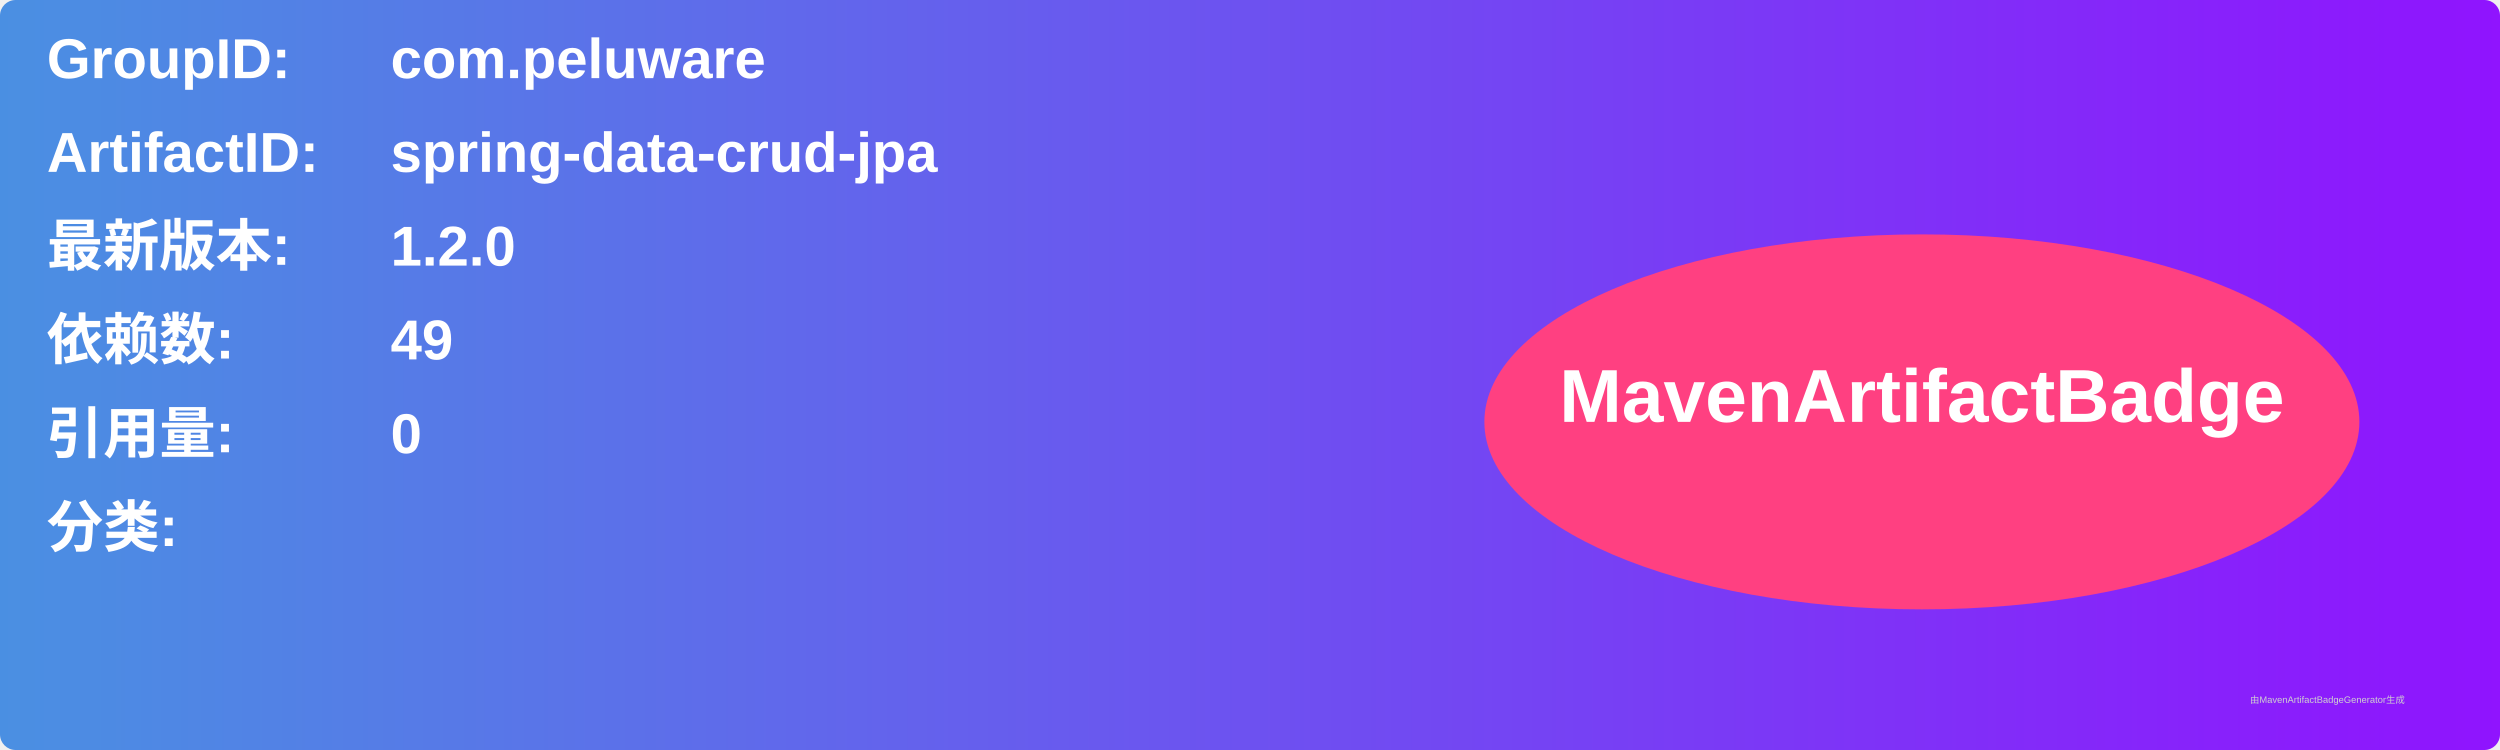
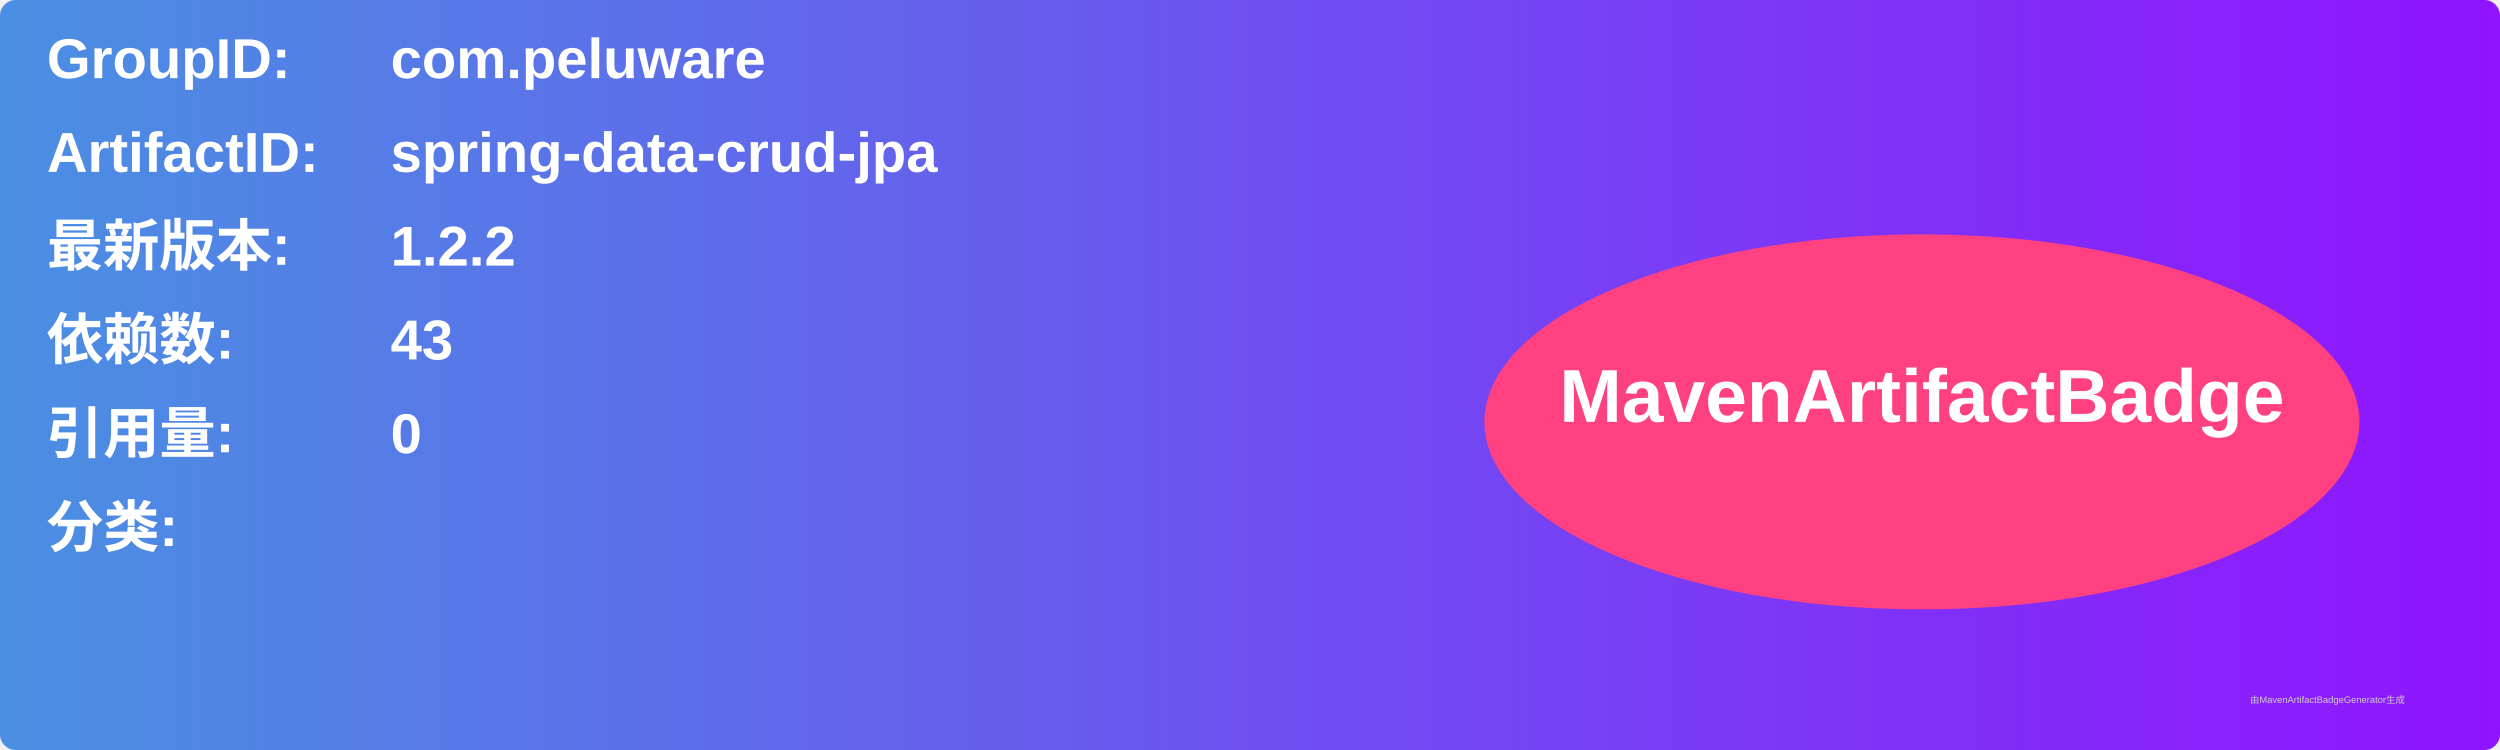
<svg xmlns="http://www.w3.org/2000/svg" width="800" height="240" viewBox="0 0 800 240">
  <linearGradient id="grad" x1="0%" y1="0%" x2="100%" y2="0%">
    <stop offset="0%" stop-color="#4a90e2" />
    <stop offset="100%" stop-color="#9013fe" />
  </linearGradient>
  <rect width="100%" height="100%" rx="5" ry="5" fill="url(#grad)" />
  <g transform="translate(15, 15)">
    <text x="0" y="10" font-family="Arial" font-size="18" fill="white" font-weight="bold" width="260">GroupID:</text>
    <text x="110" y="10" font-family="Arial" font-size="18" fill="white" font-weight="bold" width="460">com.peluware</text>
    <text x="0" y="40" font-family="Arial" font-size="18" fill="white" font-weight="bold" width="260">ArtifactID:</text>
    <text x="110" y="40" font-family="Arial" font-size="18" fill="white" font-weight="bold" width="460">spring-data-crud-jpa</text>
    <text x="0" y="70" font-family="Arial" font-size="18" fill="white" font-weight="bold">最新版本:</text>
    <text x="110" y="70" font-family="Arial" font-size="18" fill="white" font-weight="bold">
-       <tspan font-weight="bold">1.2.0</tspan>
+       <tspan font-weight="bold">1.2.2</tspan>
    </text>
    <text x="0" y="100" font-family="Arial" font-size="18" fill="white" font-weight="bold">依赖数: </text>
    <text x="110" y="100" font-family="Arial" font-size="18" fill="white">
-       <tspan font-weight="bold">49</tspan>
+       <tspan font-weight="bold">43</tspan>
    </text>
    <text x="0" y="130" font-family="Arial" font-size="18" fill="white" font-weight="bold">引用量: </text>
    <text x="110" y="130" font-family="Arial" font-size="18" fill="white">
      <tspan font-weight="bold">0</tspan>
    </text>
    <text x="0" y="160" font-family="Arial" font-size="18" fill="white" font-weight="bold">分类:</text>
    <text x="10" y="190" font-family="Arial" font-size="10" fill="white">
      <tspan font-weight="bold" />
    </text>
    <ellipse cx="600" cy="120" rx="140" ry="60" fill="#ff4081" />
    <text x="600" y="120" text-anchor="middle" font-family="Arial" font-size="24" fill="white" font-weight="bold">MavenArtifactBadge</text>
  </g>
  <text x="720" y="225" font-family="Arial" font-size="3" fill="#d0d0d0">由MavenArtifactBadgeGenerator生成</text>
</svg>
